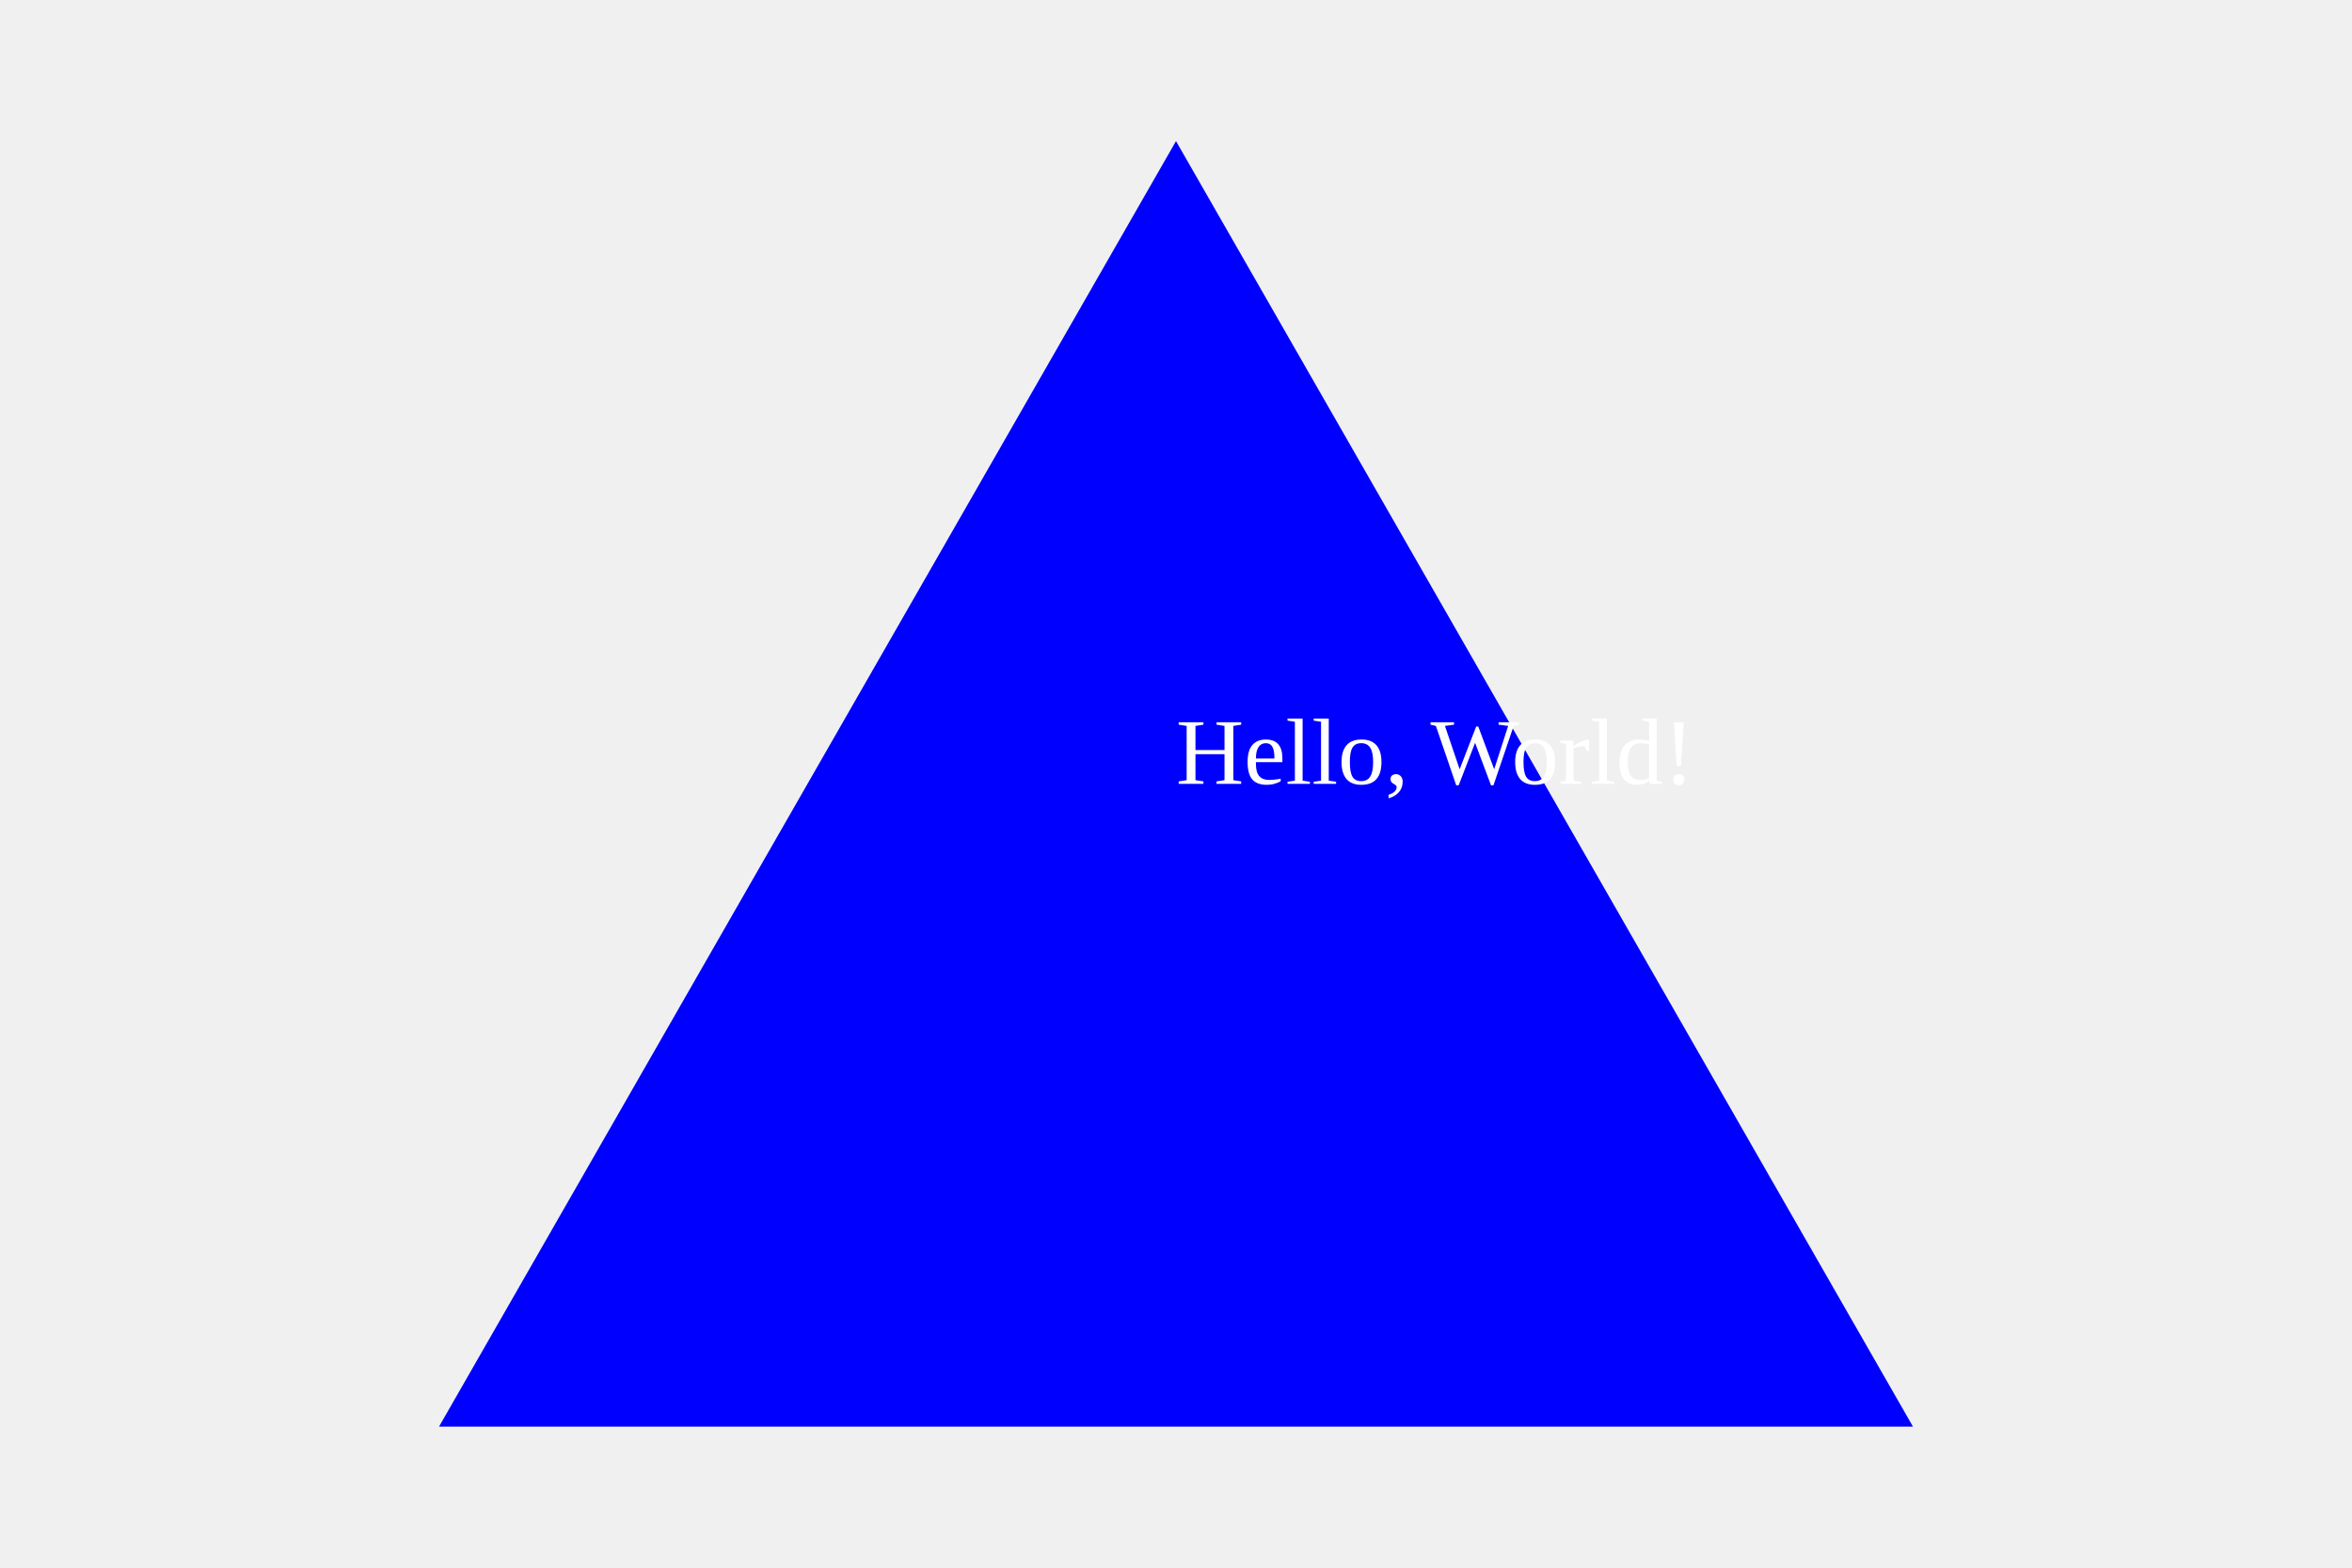
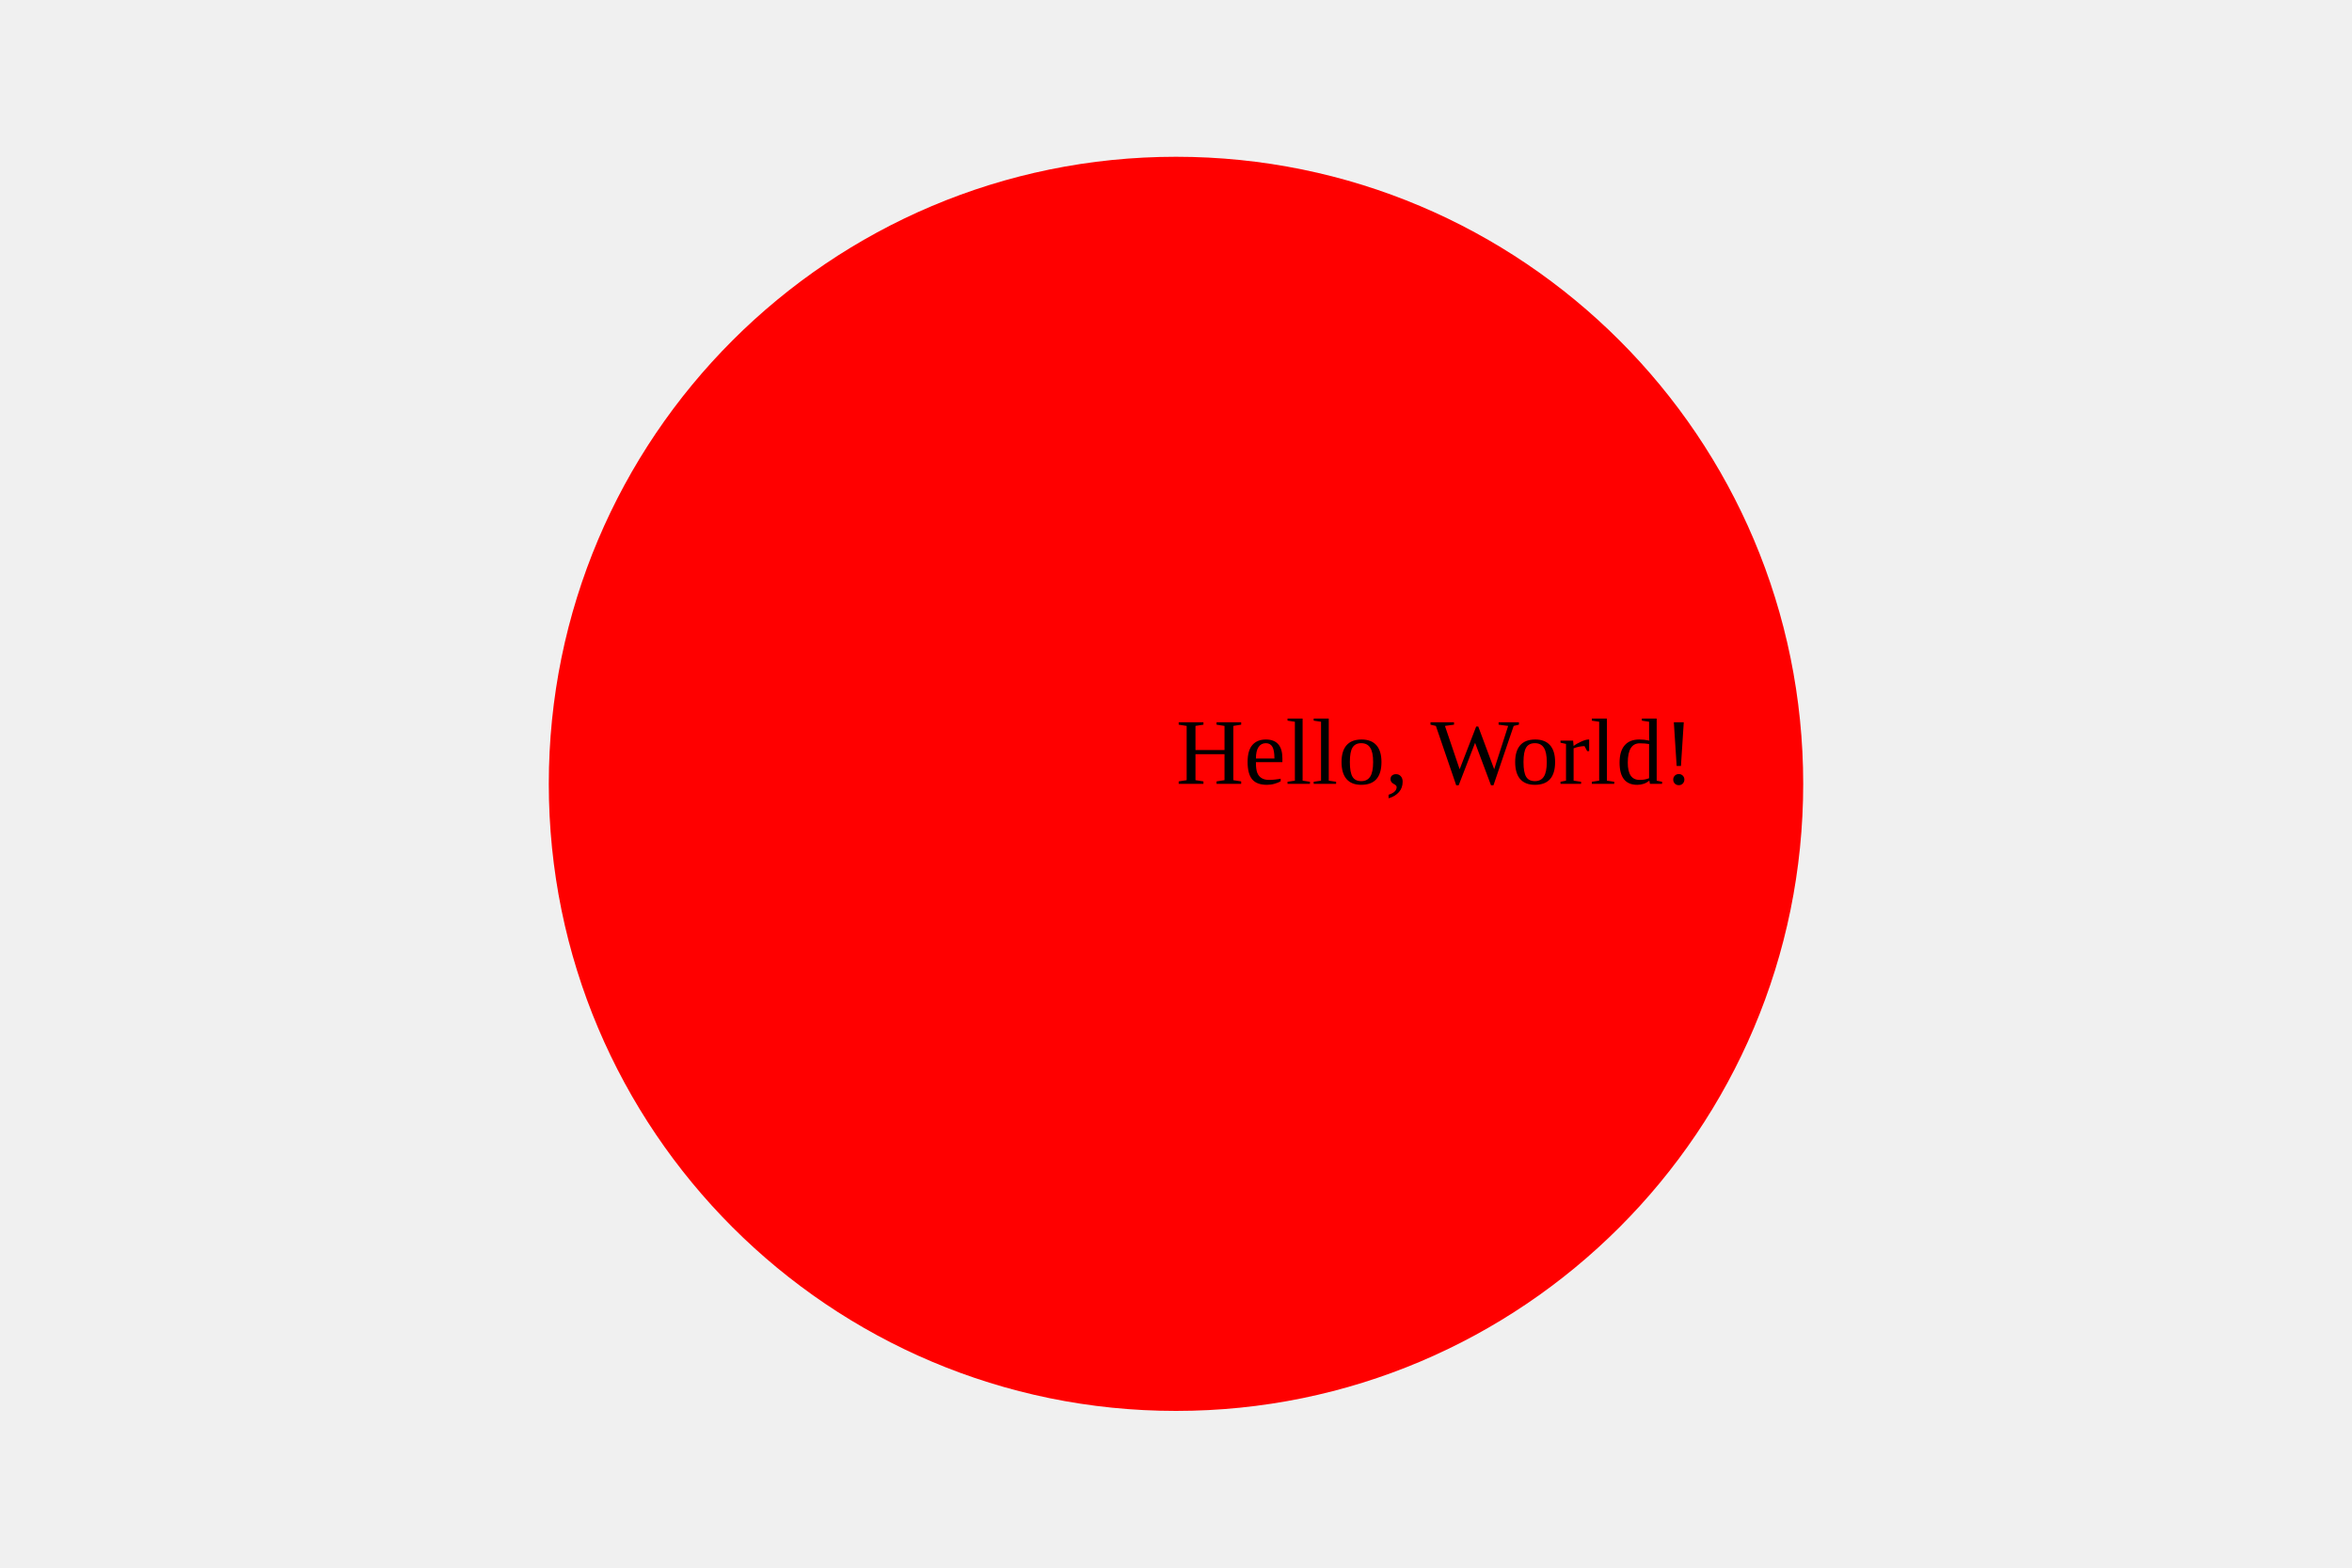
<svg xmlns="http://www.w3.org/2000/svg" width="300" height="200">
-   <polygon points="150, 18 244, 182 56, 182" fill="blue" />
-   <text x="150" y="100" fill="white">Hello, World!</text>
+   <circle cx="150" cy="100" r="80" fill="red" />
+   <text x="150" y="100" fill="black">Hello, World!</text>
</svg>
